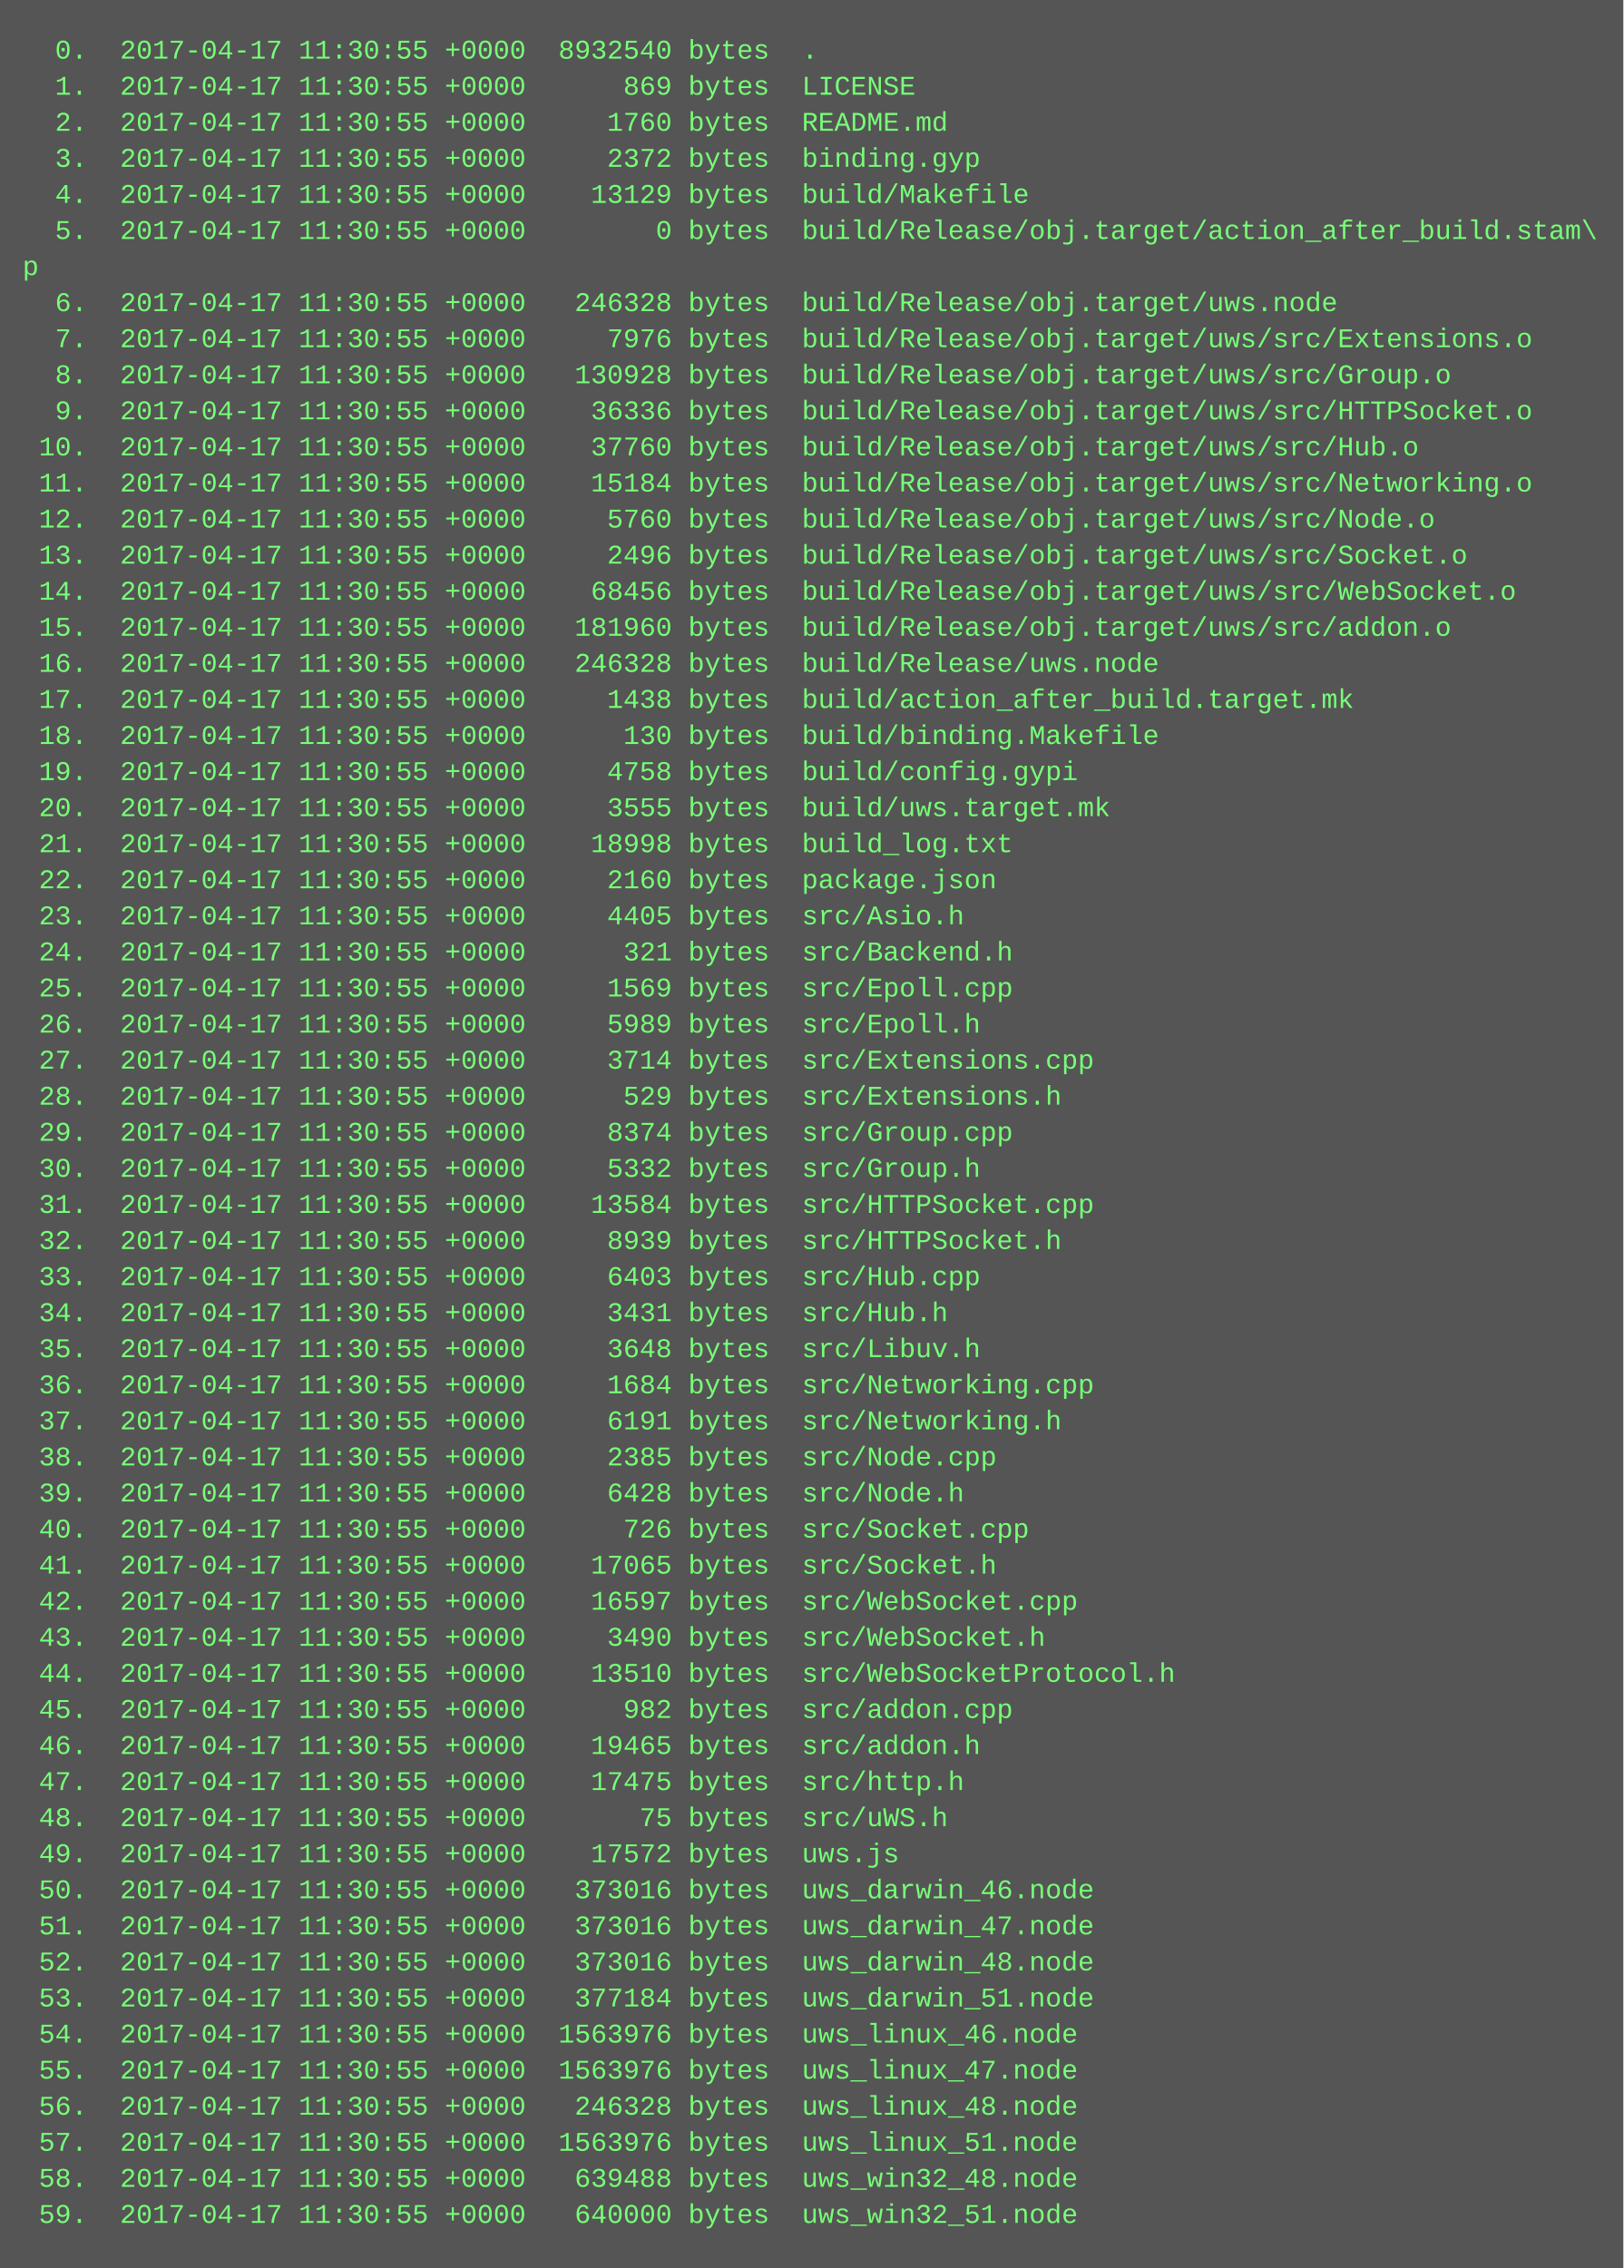
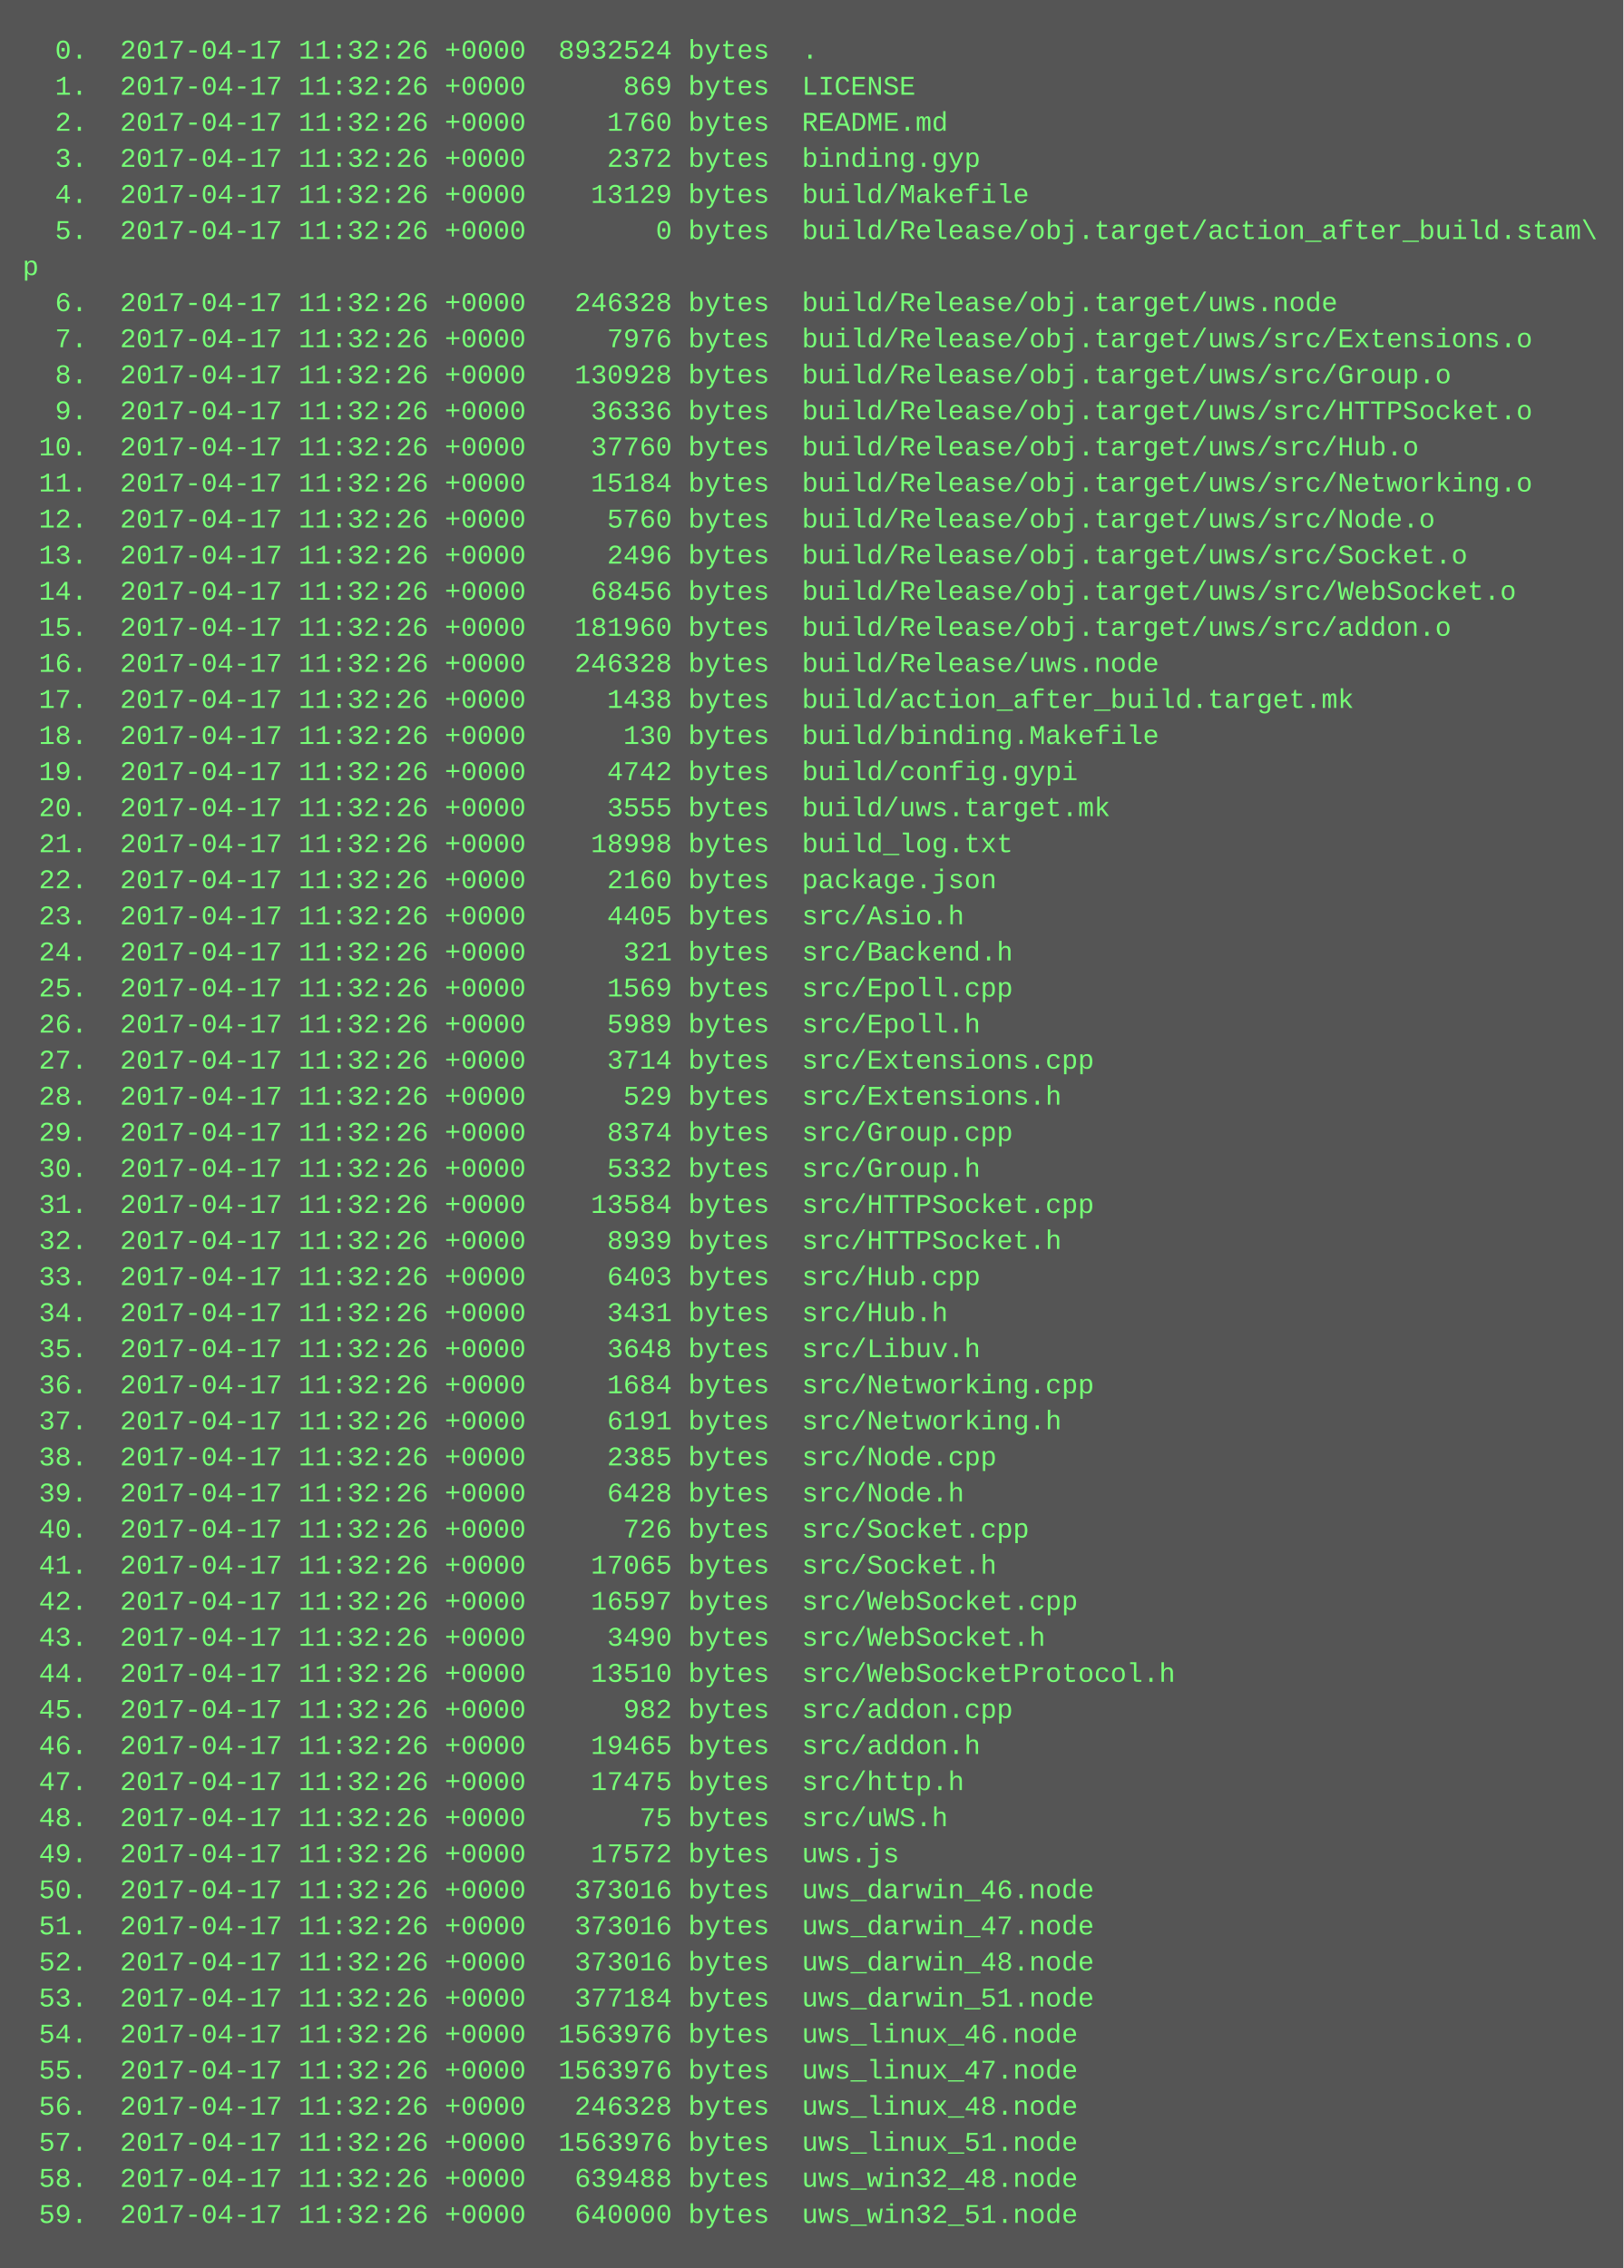
<svg xmlns="http://www.w3.org/2000/svg" height="1006" width="720">
  <rect height="1006" fill="#555" width="720" />
  <text fill="#7f7" font-family="Courier New" font-size="12" xml:space="preserve">
-     <tspan x="10" y="26">  0.  2017-04-17 11:30:55 +0000  8932540 bytes  .</tspan>
-     <tspan x="10" y="42">  1.  2017-04-17 11:30:55 +0000      869 bytes  LICENSE</tspan>
-     <tspan x="10" y="58">  2.  2017-04-17 11:30:55 +0000     1760 bytes  README.md</tspan>
-     <tspan x="10" y="74">  3.  2017-04-17 11:30:55 +0000     2372 bytes  binding.gyp</tspan>
-     <tspan x="10" y="90">  4.  2017-04-17 11:30:55 +0000    13129 bytes  build/Makefile</tspan>
-     <tspan x="10" y="106">  5.  2017-04-17 11:30:55 +0000        0 bytes  build/Release/obj.target/action_after_build.stam\</tspan>
+     <tspan x="10" y="26">  0.  2017-04-17 11:32:26 +0000  8932524 bytes  .</tspan>
+     <tspan x="10" y="42">  1.  2017-04-17 11:32:26 +0000      869 bytes  LICENSE</tspan>
+     <tspan x="10" y="58">  2.  2017-04-17 11:32:26 +0000     1760 bytes  README.md</tspan>
+     <tspan x="10" y="74">  3.  2017-04-17 11:32:26 +0000     2372 bytes  binding.gyp</tspan>
+     <tspan x="10" y="90">  4.  2017-04-17 11:32:26 +0000    13129 bytes  build/Makefile</tspan>
+     <tspan x="10" y="106">  5.  2017-04-17 11:32:26 +0000        0 bytes  build/Release/obj.target/action_after_build.stam\</tspan>
    <tspan x="10" y="122">p</tspan>
-     <tspan x="10" y="138">  6.  2017-04-17 11:30:55 +0000   246328 bytes  build/Release/obj.target/uws.node</tspan>
-     <tspan x="10" y="154">  7.  2017-04-17 11:30:55 +0000     7976 bytes  build/Release/obj.target/uws/src/Extensions.o</tspan>
-     <tspan x="10" y="170">  8.  2017-04-17 11:30:55 +0000   130928 bytes  build/Release/obj.target/uws/src/Group.o</tspan>
-     <tspan x="10" y="186">  9.  2017-04-17 11:30:55 +0000    36336 bytes  build/Release/obj.target/uws/src/HTTPSocket.o</tspan>
-     <tspan x="10" y="202"> 10.  2017-04-17 11:30:55 +0000    37760 bytes  build/Release/obj.target/uws/src/Hub.o</tspan>
-     <tspan x="10" y="218"> 11.  2017-04-17 11:30:55 +0000    15184 bytes  build/Release/obj.target/uws/src/Networking.o</tspan>
-     <tspan x="10" y="234"> 12.  2017-04-17 11:30:55 +0000     5760 bytes  build/Release/obj.target/uws/src/Node.o</tspan>
-     <tspan x="10" y="250"> 13.  2017-04-17 11:30:55 +0000     2496 bytes  build/Release/obj.target/uws/src/Socket.o</tspan>
-     <tspan x="10" y="266"> 14.  2017-04-17 11:30:55 +0000    68456 bytes  build/Release/obj.target/uws/src/WebSocket.o</tspan>
-     <tspan x="10" y="282"> 15.  2017-04-17 11:30:55 +0000   181960 bytes  build/Release/obj.target/uws/src/addon.o</tspan>
-     <tspan x="10" y="298"> 16.  2017-04-17 11:30:55 +0000   246328 bytes  build/Release/uws.node</tspan>
-     <tspan x="10" y="314"> 17.  2017-04-17 11:30:55 +0000     1438 bytes  build/action_after_build.target.mk</tspan>
-     <tspan x="10" y="330"> 18.  2017-04-17 11:30:55 +0000      130 bytes  build/binding.Makefile</tspan>
-     <tspan x="10" y="346"> 19.  2017-04-17 11:30:55 +0000     4758 bytes  build/config.gypi</tspan>
-     <tspan x="10" y="362"> 20.  2017-04-17 11:30:55 +0000     3555 bytes  build/uws.target.mk</tspan>
-     <tspan x="10" y="378"> 21.  2017-04-17 11:30:55 +0000    18998 bytes  build_log.txt</tspan>
-     <tspan x="10" y="394"> 22.  2017-04-17 11:30:55 +0000     2160 bytes  package.json</tspan>
-     <tspan x="10" y="410"> 23.  2017-04-17 11:30:55 +0000     4405 bytes  src/Asio.h</tspan>
-     <tspan x="10" y="426"> 24.  2017-04-17 11:30:55 +0000      321 bytes  src/Backend.h</tspan>
-     <tspan x="10" y="442"> 25.  2017-04-17 11:30:55 +0000     1569 bytes  src/Epoll.cpp</tspan>
-     <tspan x="10" y="458"> 26.  2017-04-17 11:30:55 +0000     5989 bytes  src/Epoll.h</tspan>
-     <tspan x="10" y="474"> 27.  2017-04-17 11:30:55 +0000     3714 bytes  src/Extensions.cpp</tspan>
-     <tspan x="10" y="490"> 28.  2017-04-17 11:30:55 +0000      529 bytes  src/Extensions.h</tspan>
-     <tspan x="10" y="506"> 29.  2017-04-17 11:30:55 +0000     8374 bytes  src/Group.cpp</tspan>
-     <tspan x="10" y="522"> 30.  2017-04-17 11:30:55 +0000     5332 bytes  src/Group.h</tspan>
-     <tspan x="10" y="538"> 31.  2017-04-17 11:30:55 +0000    13584 bytes  src/HTTPSocket.cpp</tspan>
-     <tspan x="10" y="554"> 32.  2017-04-17 11:30:55 +0000     8939 bytes  src/HTTPSocket.h</tspan>
-     <tspan x="10" y="570"> 33.  2017-04-17 11:30:55 +0000     6403 bytes  src/Hub.cpp</tspan>
-     <tspan x="10" y="586"> 34.  2017-04-17 11:30:55 +0000     3431 bytes  src/Hub.h</tspan>
-     <tspan x="10" y="602"> 35.  2017-04-17 11:30:55 +0000     3648 bytes  src/Libuv.h</tspan>
-     <tspan x="10" y="618"> 36.  2017-04-17 11:30:55 +0000     1684 bytes  src/Networking.cpp</tspan>
-     <tspan x="10" y="634"> 37.  2017-04-17 11:30:55 +0000     6191 bytes  src/Networking.h</tspan>
-     <tspan x="10" y="650"> 38.  2017-04-17 11:30:55 +0000     2385 bytes  src/Node.cpp</tspan>
-     <tspan x="10" y="666"> 39.  2017-04-17 11:30:55 +0000     6428 bytes  src/Node.h</tspan>
-     <tspan x="10" y="682"> 40.  2017-04-17 11:30:55 +0000      726 bytes  src/Socket.cpp</tspan>
-     <tspan x="10" y="698"> 41.  2017-04-17 11:30:55 +0000    17065 bytes  src/Socket.h</tspan>
-     <tspan x="10" y="714"> 42.  2017-04-17 11:30:55 +0000    16597 bytes  src/WebSocket.cpp</tspan>
-     <tspan x="10" y="730"> 43.  2017-04-17 11:30:55 +0000     3490 bytes  src/WebSocket.h</tspan>
-     <tspan x="10" y="746"> 44.  2017-04-17 11:30:55 +0000    13510 bytes  src/WebSocketProtocol.h</tspan>
-     <tspan x="10" y="762"> 45.  2017-04-17 11:30:55 +0000      982 bytes  src/addon.cpp</tspan>
-     <tspan x="10" y="778"> 46.  2017-04-17 11:30:55 +0000    19465 bytes  src/addon.h</tspan>
-     <tspan x="10" y="794"> 47.  2017-04-17 11:30:55 +0000    17475 bytes  src/http.h</tspan>
-     <tspan x="10" y="810"> 48.  2017-04-17 11:30:55 +0000       75 bytes  src/uWS.h</tspan>
-     <tspan x="10" y="826"> 49.  2017-04-17 11:30:55 +0000    17572 bytes  uws.js</tspan>
-     <tspan x="10" y="842"> 50.  2017-04-17 11:30:55 +0000   373016 bytes  uws_darwin_46.node</tspan>
-     <tspan x="10" y="858"> 51.  2017-04-17 11:30:55 +0000   373016 bytes  uws_darwin_47.node</tspan>
-     <tspan x="10" y="874"> 52.  2017-04-17 11:30:55 +0000   373016 bytes  uws_darwin_48.node</tspan>
-     <tspan x="10" y="890"> 53.  2017-04-17 11:30:55 +0000   377184 bytes  uws_darwin_51.node</tspan>
-     <tspan x="10" y="906"> 54.  2017-04-17 11:30:55 +0000  1563976 bytes  uws_linux_46.node</tspan>
-     <tspan x="10" y="922"> 55.  2017-04-17 11:30:55 +0000  1563976 bytes  uws_linux_47.node</tspan>
-     <tspan x="10" y="938"> 56.  2017-04-17 11:30:55 +0000   246328 bytes  uws_linux_48.node</tspan>
-     <tspan x="10" y="954"> 57.  2017-04-17 11:30:55 +0000  1563976 bytes  uws_linux_51.node</tspan>
-     <tspan x="10" y="970"> 58.  2017-04-17 11:30:55 +0000   639488 bytes  uws_win32_48.node</tspan>
-     <tspan x="10" y="986"> 59.  2017-04-17 11:30:55 +0000   640000 bytes  uws_win32_51.node</tspan>
+     <tspan x="10" y="138">  6.  2017-04-17 11:32:26 +0000   246328 bytes  build/Release/obj.target/uws.node</tspan>
+     <tspan x="10" y="154">  7.  2017-04-17 11:32:26 +0000     7976 bytes  build/Release/obj.target/uws/src/Extensions.o</tspan>
+     <tspan x="10" y="170">  8.  2017-04-17 11:32:26 +0000   130928 bytes  build/Release/obj.target/uws/src/Group.o</tspan>
+     <tspan x="10" y="186">  9.  2017-04-17 11:32:26 +0000    36336 bytes  build/Release/obj.target/uws/src/HTTPSocket.o</tspan>
+     <tspan x="10" y="202"> 10.  2017-04-17 11:32:26 +0000    37760 bytes  build/Release/obj.target/uws/src/Hub.o</tspan>
+     <tspan x="10" y="218"> 11.  2017-04-17 11:32:26 +0000    15184 bytes  build/Release/obj.target/uws/src/Networking.o</tspan>
+     <tspan x="10" y="234"> 12.  2017-04-17 11:32:26 +0000     5760 bytes  build/Release/obj.target/uws/src/Node.o</tspan>
+     <tspan x="10" y="250"> 13.  2017-04-17 11:32:26 +0000     2496 bytes  build/Release/obj.target/uws/src/Socket.o</tspan>
+     <tspan x="10" y="266"> 14.  2017-04-17 11:32:26 +0000    68456 bytes  build/Release/obj.target/uws/src/WebSocket.o</tspan>
+     <tspan x="10" y="282"> 15.  2017-04-17 11:32:26 +0000   181960 bytes  build/Release/obj.target/uws/src/addon.o</tspan>
+     <tspan x="10" y="298"> 16.  2017-04-17 11:32:26 +0000   246328 bytes  build/Release/uws.node</tspan>
+     <tspan x="10" y="314"> 17.  2017-04-17 11:32:26 +0000     1438 bytes  build/action_after_build.target.mk</tspan>
+     <tspan x="10" y="330"> 18.  2017-04-17 11:32:26 +0000      130 bytes  build/binding.Makefile</tspan>
+     <tspan x="10" y="346"> 19.  2017-04-17 11:32:26 +0000     4742 bytes  build/config.gypi</tspan>
+     <tspan x="10" y="362"> 20.  2017-04-17 11:32:26 +0000     3555 bytes  build/uws.target.mk</tspan>
+     <tspan x="10" y="378"> 21.  2017-04-17 11:32:26 +0000    18998 bytes  build_log.txt</tspan>
+     <tspan x="10" y="394"> 22.  2017-04-17 11:32:26 +0000     2160 bytes  package.json</tspan>
+     <tspan x="10" y="410"> 23.  2017-04-17 11:32:26 +0000     4405 bytes  src/Asio.h</tspan>
+     <tspan x="10" y="426"> 24.  2017-04-17 11:32:26 +0000      321 bytes  src/Backend.h</tspan>
+     <tspan x="10" y="442"> 25.  2017-04-17 11:32:26 +0000     1569 bytes  src/Epoll.cpp</tspan>
+     <tspan x="10" y="458"> 26.  2017-04-17 11:32:26 +0000     5989 bytes  src/Epoll.h</tspan>
+     <tspan x="10" y="474"> 27.  2017-04-17 11:32:26 +0000     3714 bytes  src/Extensions.cpp</tspan>
+     <tspan x="10" y="490"> 28.  2017-04-17 11:32:26 +0000      529 bytes  src/Extensions.h</tspan>
+     <tspan x="10" y="506"> 29.  2017-04-17 11:32:26 +0000     8374 bytes  src/Group.cpp</tspan>
+     <tspan x="10" y="522"> 30.  2017-04-17 11:32:26 +0000     5332 bytes  src/Group.h</tspan>
+     <tspan x="10" y="538"> 31.  2017-04-17 11:32:26 +0000    13584 bytes  src/HTTPSocket.cpp</tspan>
+     <tspan x="10" y="554"> 32.  2017-04-17 11:32:26 +0000     8939 bytes  src/HTTPSocket.h</tspan>
+     <tspan x="10" y="570"> 33.  2017-04-17 11:32:26 +0000     6403 bytes  src/Hub.cpp</tspan>
+     <tspan x="10" y="586"> 34.  2017-04-17 11:32:26 +0000     3431 bytes  src/Hub.h</tspan>
+     <tspan x="10" y="602"> 35.  2017-04-17 11:32:26 +0000     3648 bytes  src/Libuv.h</tspan>
+     <tspan x="10" y="618"> 36.  2017-04-17 11:32:26 +0000     1684 bytes  src/Networking.cpp</tspan>
+     <tspan x="10" y="634"> 37.  2017-04-17 11:32:26 +0000     6191 bytes  src/Networking.h</tspan>
+     <tspan x="10" y="650"> 38.  2017-04-17 11:32:26 +0000     2385 bytes  src/Node.cpp</tspan>
+     <tspan x="10" y="666"> 39.  2017-04-17 11:32:26 +0000     6428 bytes  src/Node.h</tspan>
+     <tspan x="10" y="682"> 40.  2017-04-17 11:32:26 +0000      726 bytes  src/Socket.cpp</tspan>
+     <tspan x="10" y="698"> 41.  2017-04-17 11:32:26 +0000    17065 bytes  src/Socket.h</tspan>
+     <tspan x="10" y="714"> 42.  2017-04-17 11:32:26 +0000    16597 bytes  src/WebSocket.cpp</tspan>
+     <tspan x="10" y="730"> 43.  2017-04-17 11:32:26 +0000     3490 bytes  src/WebSocket.h</tspan>
+     <tspan x="10" y="746"> 44.  2017-04-17 11:32:26 +0000    13510 bytes  src/WebSocketProtocol.h</tspan>
+     <tspan x="10" y="762"> 45.  2017-04-17 11:32:26 +0000      982 bytes  src/addon.cpp</tspan>
+     <tspan x="10" y="778"> 46.  2017-04-17 11:32:26 +0000    19465 bytes  src/addon.h</tspan>
+     <tspan x="10" y="794"> 47.  2017-04-17 11:32:26 +0000    17475 bytes  src/http.h</tspan>
+     <tspan x="10" y="810"> 48.  2017-04-17 11:32:26 +0000       75 bytes  src/uWS.h</tspan>
+     <tspan x="10" y="826"> 49.  2017-04-17 11:32:26 +0000    17572 bytes  uws.js</tspan>
+     <tspan x="10" y="842"> 50.  2017-04-17 11:32:26 +0000   373016 bytes  uws_darwin_46.node</tspan>
+     <tspan x="10" y="858"> 51.  2017-04-17 11:32:26 +0000   373016 bytes  uws_darwin_47.node</tspan>
+     <tspan x="10" y="874"> 52.  2017-04-17 11:32:26 +0000   373016 bytes  uws_darwin_48.node</tspan>
+     <tspan x="10" y="890"> 53.  2017-04-17 11:32:26 +0000   377184 bytes  uws_darwin_51.node</tspan>
+     <tspan x="10" y="906"> 54.  2017-04-17 11:32:26 +0000  1563976 bytes  uws_linux_46.node</tspan>
+     <tspan x="10" y="922"> 55.  2017-04-17 11:32:26 +0000  1563976 bytes  uws_linux_47.node</tspan>
+     <tspan x="10" y="938"> 56.  2017-04-17 11:32:26 +0000   246328 bytes  uws_linux_48.node</tspan>
+     <tspan x="10" y="954"> 57.  2017-04-17 11:32:26 +0000  1563976 bytes  uws_linux_51.node</tspan>
+     <tspan x="10" y="970"> 58.  2017-04-17 11:32:26 +0000   639488 bytes  uws_win32_48.node</tspan>
+     <tspan x="10" y="986"> 59.  2017-04-17 11:32:26 +0000   640000 bytes  uws_win32_51.node</tspan>
  </text>
</svg>
